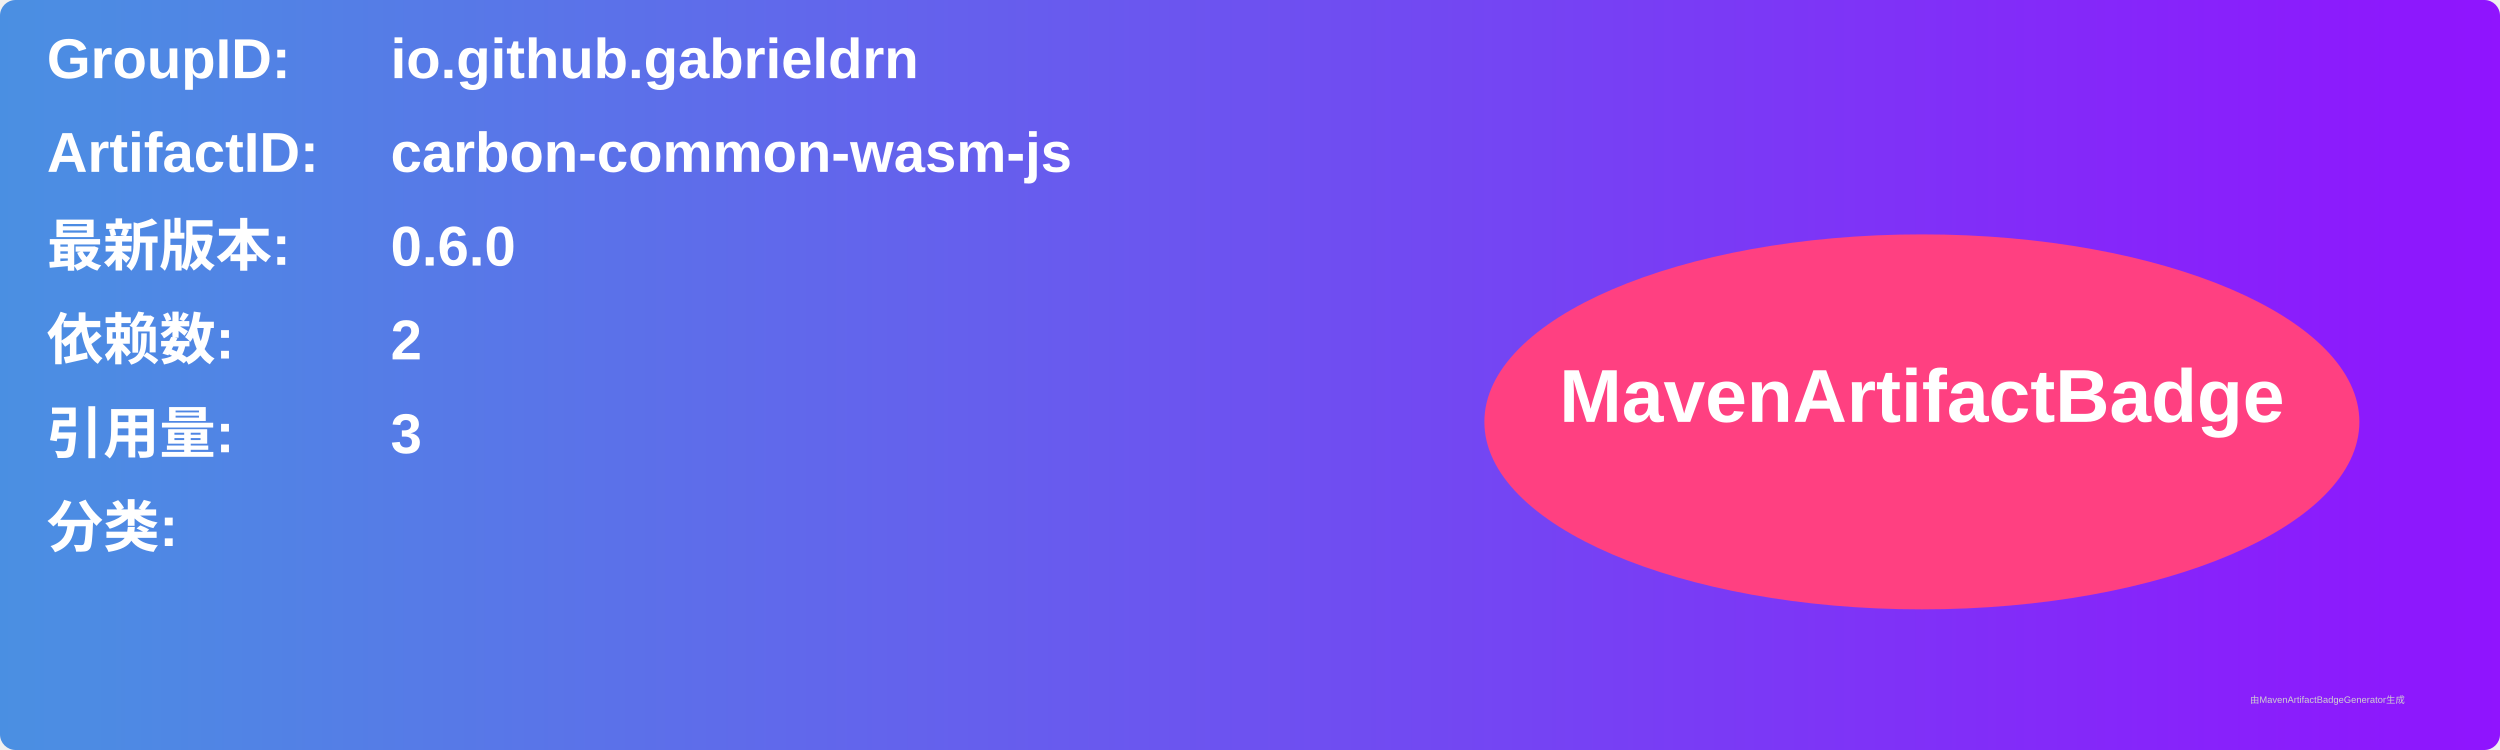
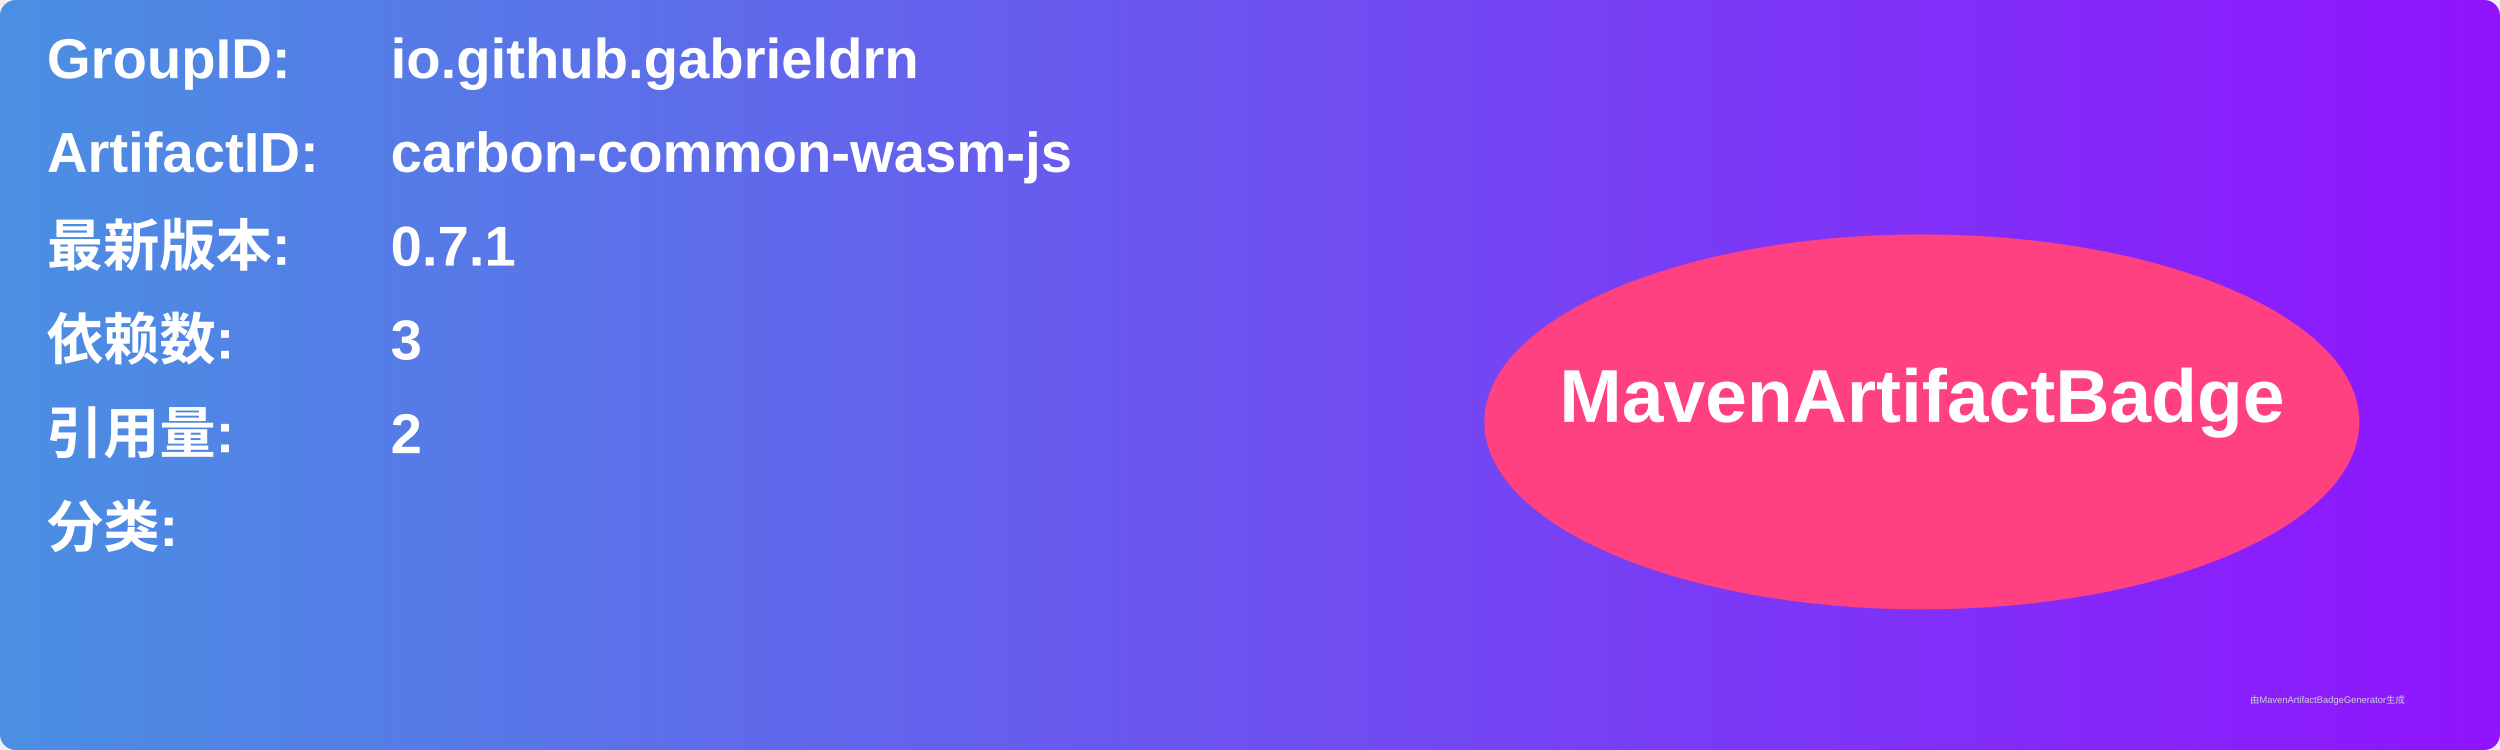
<svg xmlns="http://www.w3.org/2000/svg" width="800" height="240" viewBox="0 0 800 240">
  <linearGradient id="grad" x1="0%" y1="0%" x2="100%" y2="0%">
    <stop offset="0%" stop-color="#4a90e2" />
    <stop offset="100%" stop-color="#9013fe" />
  </linearGradient>
  <rect width="100%" height="100%" rx="5" ry="5" fill="url(#grad)" />
  <g transform="translate(15, 15)">
    <text x="0" y="10" font-family="Arial" font-size="18" fill="white" font-weight="bold" width="260">GroupID:</text>
    <text x="110" y="10" font-family="Arial" font-size="18" fill="white" font-weight="bold" width="460">io.github.gabrieldrn</text>
    <text x="0" y="40" font-family="Arial" font-size="18" fill="white" font-weight="bold" width="260">ArtifactID:</text>
    <text x="110" y="40" font-family="Arial" font-size="18" fill="white" font-weight="bold" width="460">carbon-common-wasm-js</text>
    <text x="0" y="70" font-family="Arial" font-size="18" fill="white" font-weight="bold">最新版本:</text>
    <text x="110" y="70" font-family="Arial" font-size="18" fill="white" font-weight="bold">
-       <tspan font-weight="bold">0.6.0</tspan>
+       <tspan font-weight="bold">0.7.1</tspan>
    </text>
    <text x="0" y="100" font-family="Arial" font-size="18" fill="white" font-weight="bold">依赖数: </text>
    <text x="110" y="100" font-family="Arial" font-size="18" fill="white">
-       <tspan font-weight="bold">2</tspan>
+       <tspan font-weight="bold">3</tspan>
    </text>
    <text x="0" y="130" font-family="Arial" font-size="18" fill="white" font-weight="bold">引用量: </text>
    <text x="110" y="130" font-family="Arial" font-size="18" fill="white">
-       <tspan font-weight="bold">3</tspan>
+       <tspan font-weight="bold">2</tspan>
    </text>
    <text x="0" y="160" font-family="Arial" font-size="18" fill="white" font-weight="bold">分类:</text>
    <text x="10" y="190" font-family="Arial" font-size="10" fill="white">
      <tspan font-weight="bold" />
    </text>
    <ellipse cx="600" cy="120" rx="140" ry="60" fill="#ff4081" />
    <text x="600" y="120" text-anchor="middle" font-family="Arial" font-size="24" fill="white" font-weight="bold">MavenArtifactBadge</text>
  </g>
  <text x="720" y="225" font-family="Arial" font-size="3" fill="#d0d0d0">由MavenArtifactBadgeGenerator生成</text>
</svg>
